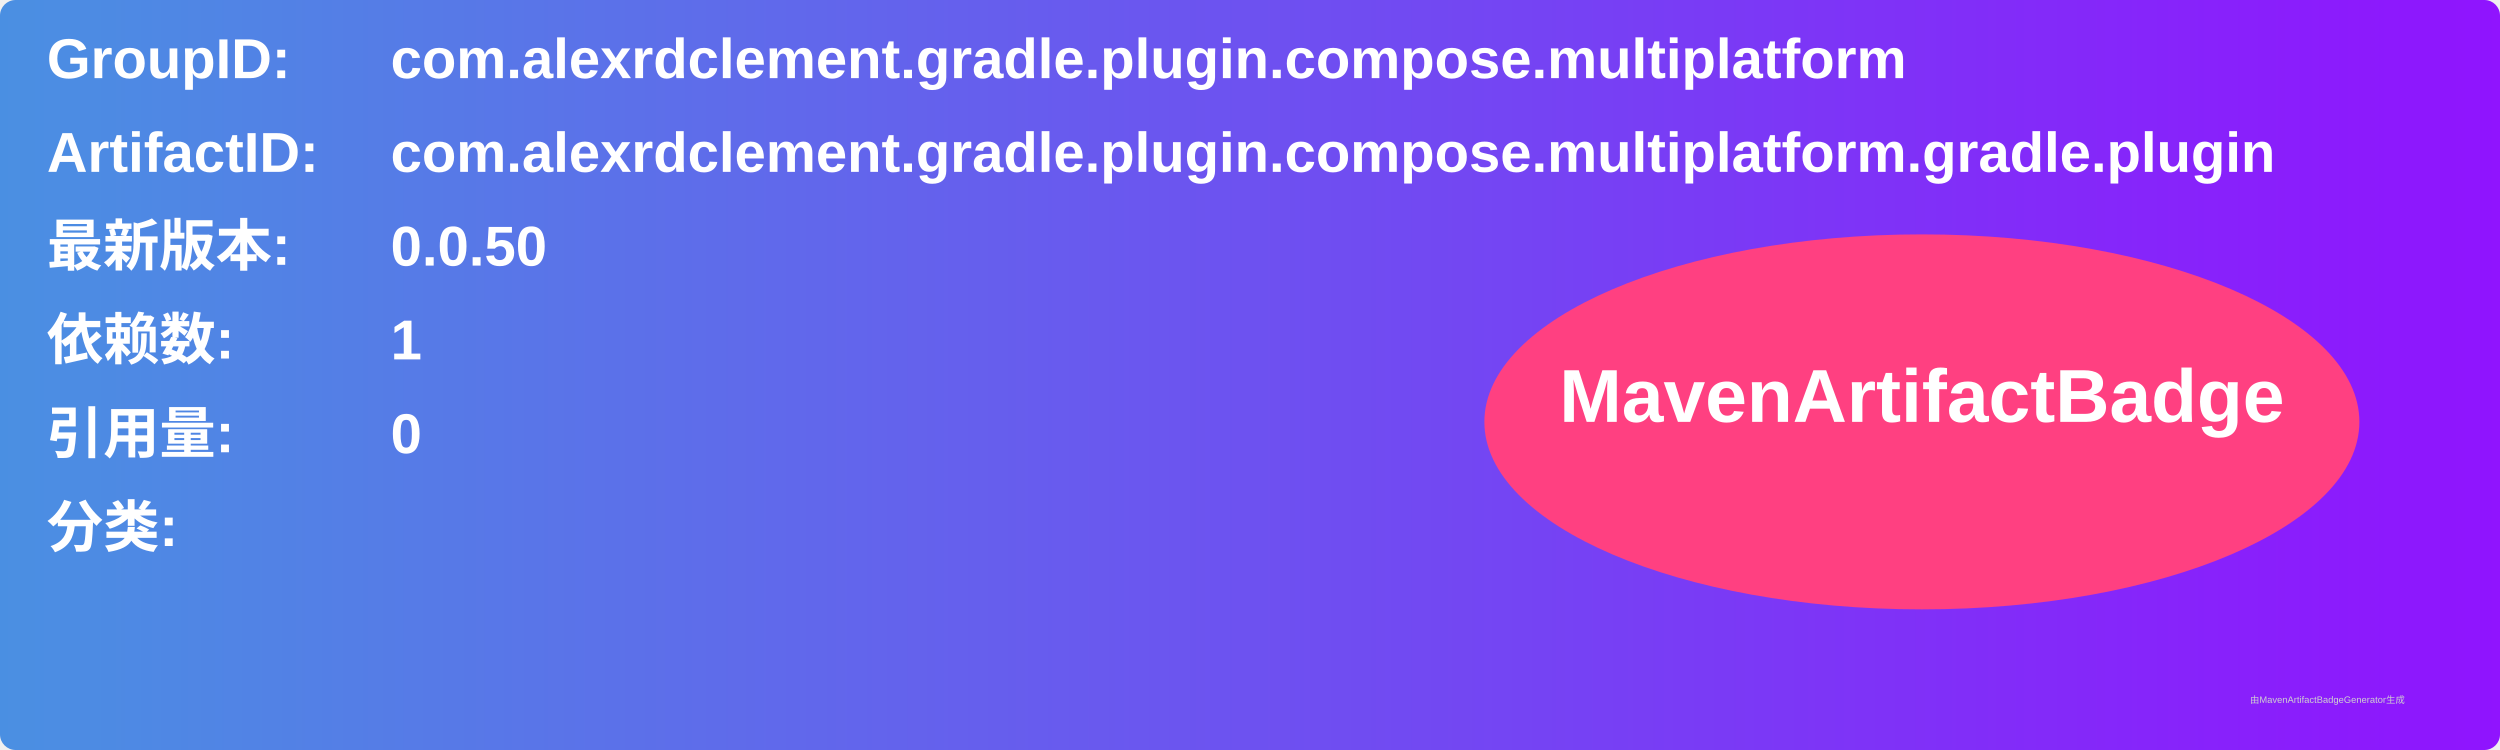
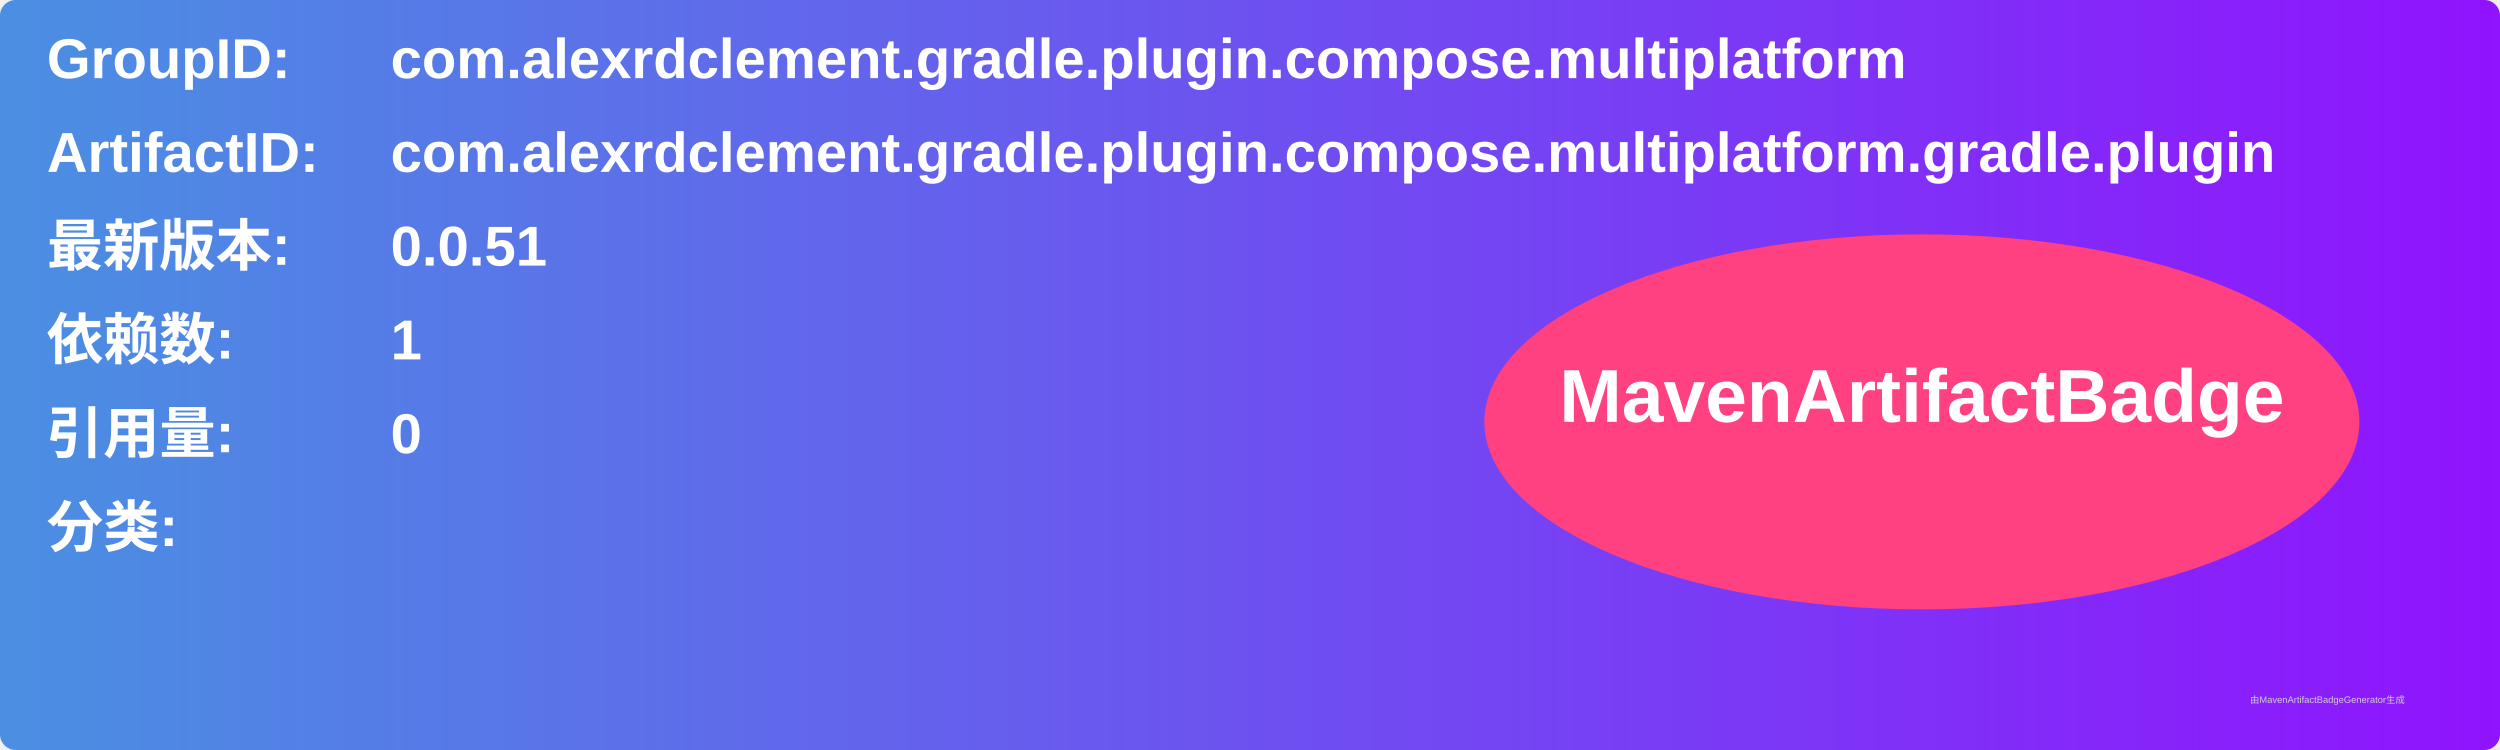
<svg xmlns="http://www.w3.org/2000/svg" width="800" height="240" viewBox="0 0 800 240">
  <linearGradient id="grad" x1="0%" y1="0%" x2="100%" y2="0%">
    <stop offset="0%" stop-color="#4a90e2" />
    <stop offset="100%" stop-color="#9013fe" />
  </linearGradient>
  <rect width="100%" height="100%" rx="5" ry="5" fill="url(#grad)" />
  <g transform="translate(15, 15)">
    <text x="0" y="10" font-family="Arial" font-size="18" fill="white" font-weight="bold" width="260">GroupID:</text>
    <text x="110" y="10" font-family="Arial" font-size="18" fill="white" font-weight="bold" width="460">com.alexrdclement.gradle.plugin.compose.multiplatform</text>
    <text x="0" y="40" font-family="Arial" font-size="18" fill="white" font-weight="bold" width="260">ArtifactID:</text>
    <text x="110" y="40" font-family="Arial" font-size="18" fill="white" font-weight="bold" width="460">com.alexrdclement.gradle.plugin.compose.multiplatform.gradle.plugin</text>
    <text x="0" y="70" font-family="Arial" font-size="18" fill="white" font-weight="bold">最新版本:</text>
    <text x="110" y="70" font-family="Arial" font-size="18" fill="white" font-weight="bold">
-       <tspan font-weight="bold">0.0.50</tspan>
+       <tspan font-weight="bold">0.0.51</tspan>
    </text>
    <text x="0" y="100" font-family="Arial" font-size="18" fill="white" font-weight="bold">依赖数: </text>
    <text x="110" y="100" font-family="Arial" font-size="18" fill="white">
      <tspan font-weight="bold">1</tspan>
    </text>
    <text x="0" y="130" font-family="Arial" font-size="18" fill="white" font-weight="bold">引用量: </text>
    <text x="110" y="130" font-family="Arial" font-size="18" fill="white">
      <tspan font-weight="bold">0</tspan>
    </text>
    <text x="0" y="160" font-family="Arial" font-size="18" fill="white" font-weight="bold">分类:</text>
    <text x="10" y="190" font-family="Arial" font-size="10" fill="white">
      <tspan font-weight="bold" />
    </text>
    <ellipse cx="600" cy="120" rx="140" ry="60" fill="#ff4081" />
    <text x="600" y="120" text-anchor="middle" font-family="Arial" font-size="24" fill="white" font-weight="bold">MavenArtifactBadge</text>
  </g>
  <text x="720" y="225" font-family="Arial" font-size="3" fill="#d0d0d0">由MavenArtifactBadgeGenerator生成</text>
</svg>
